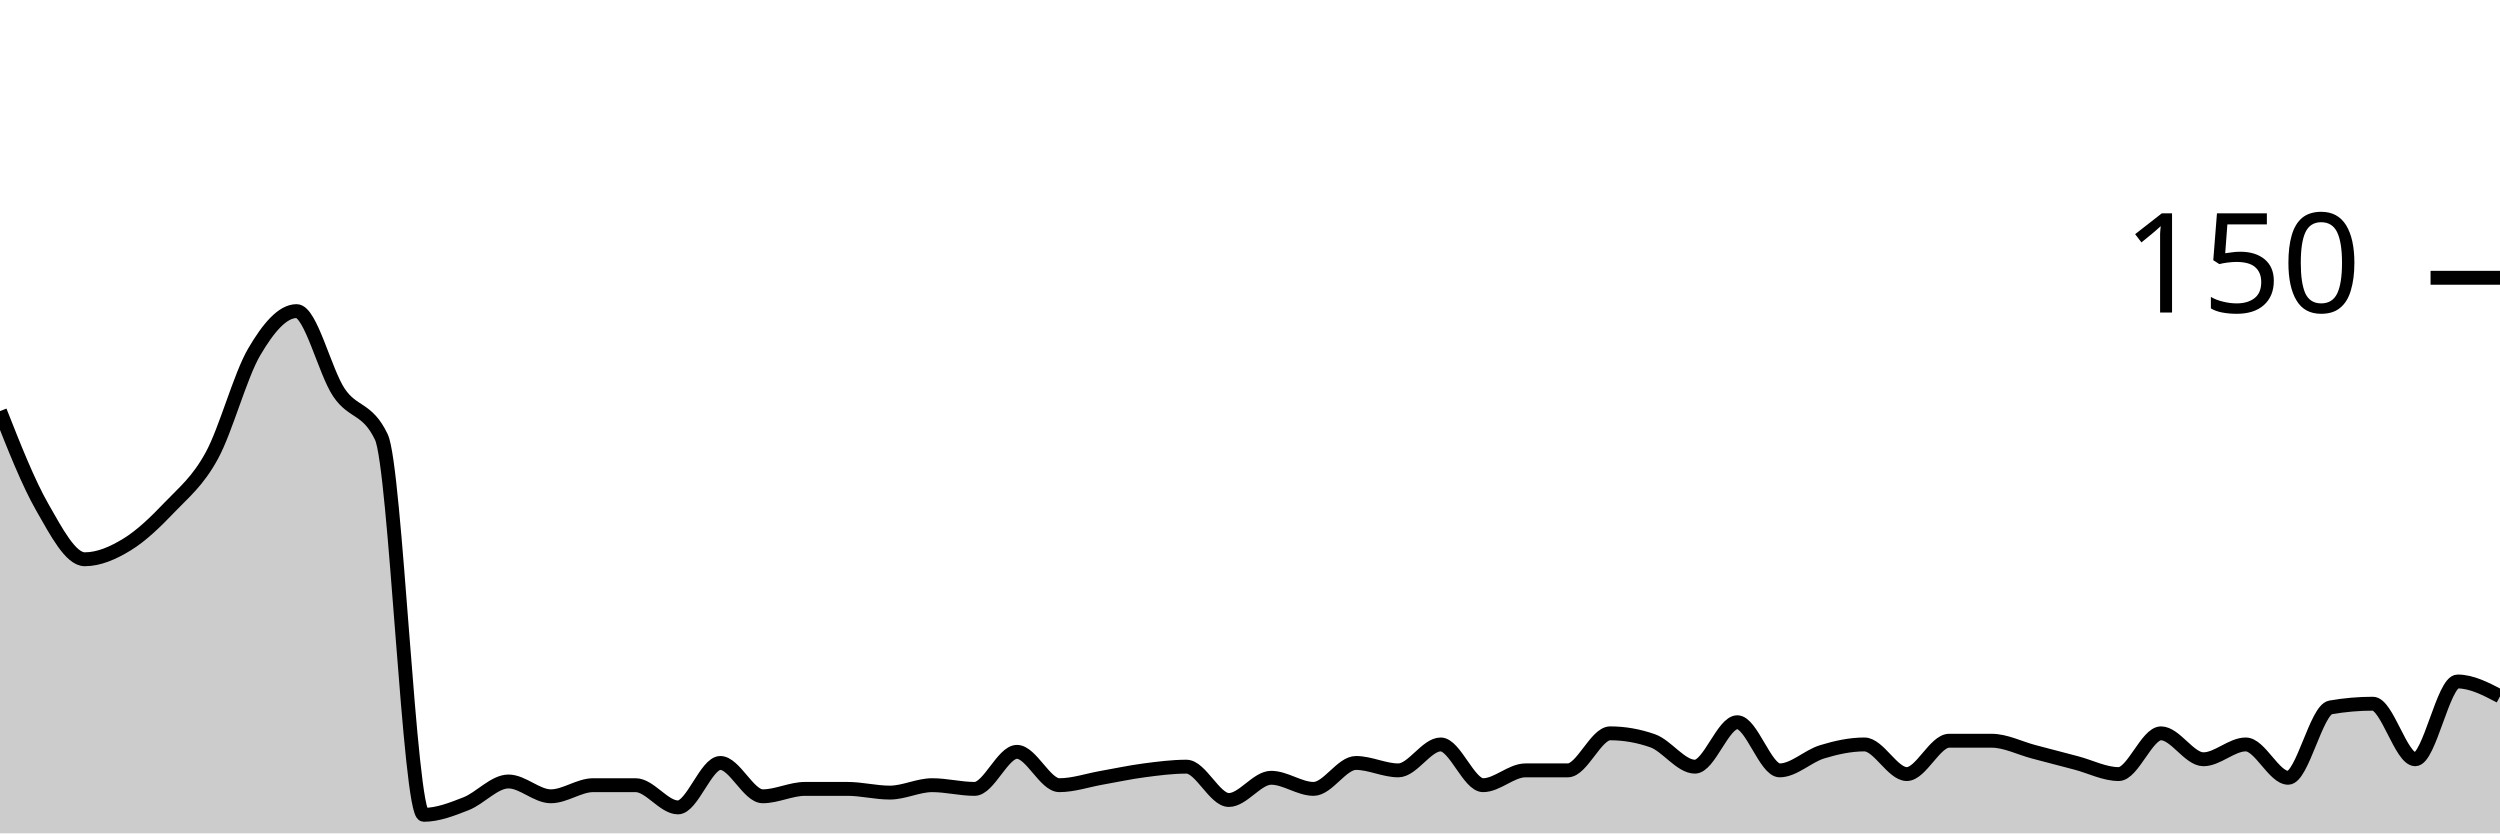
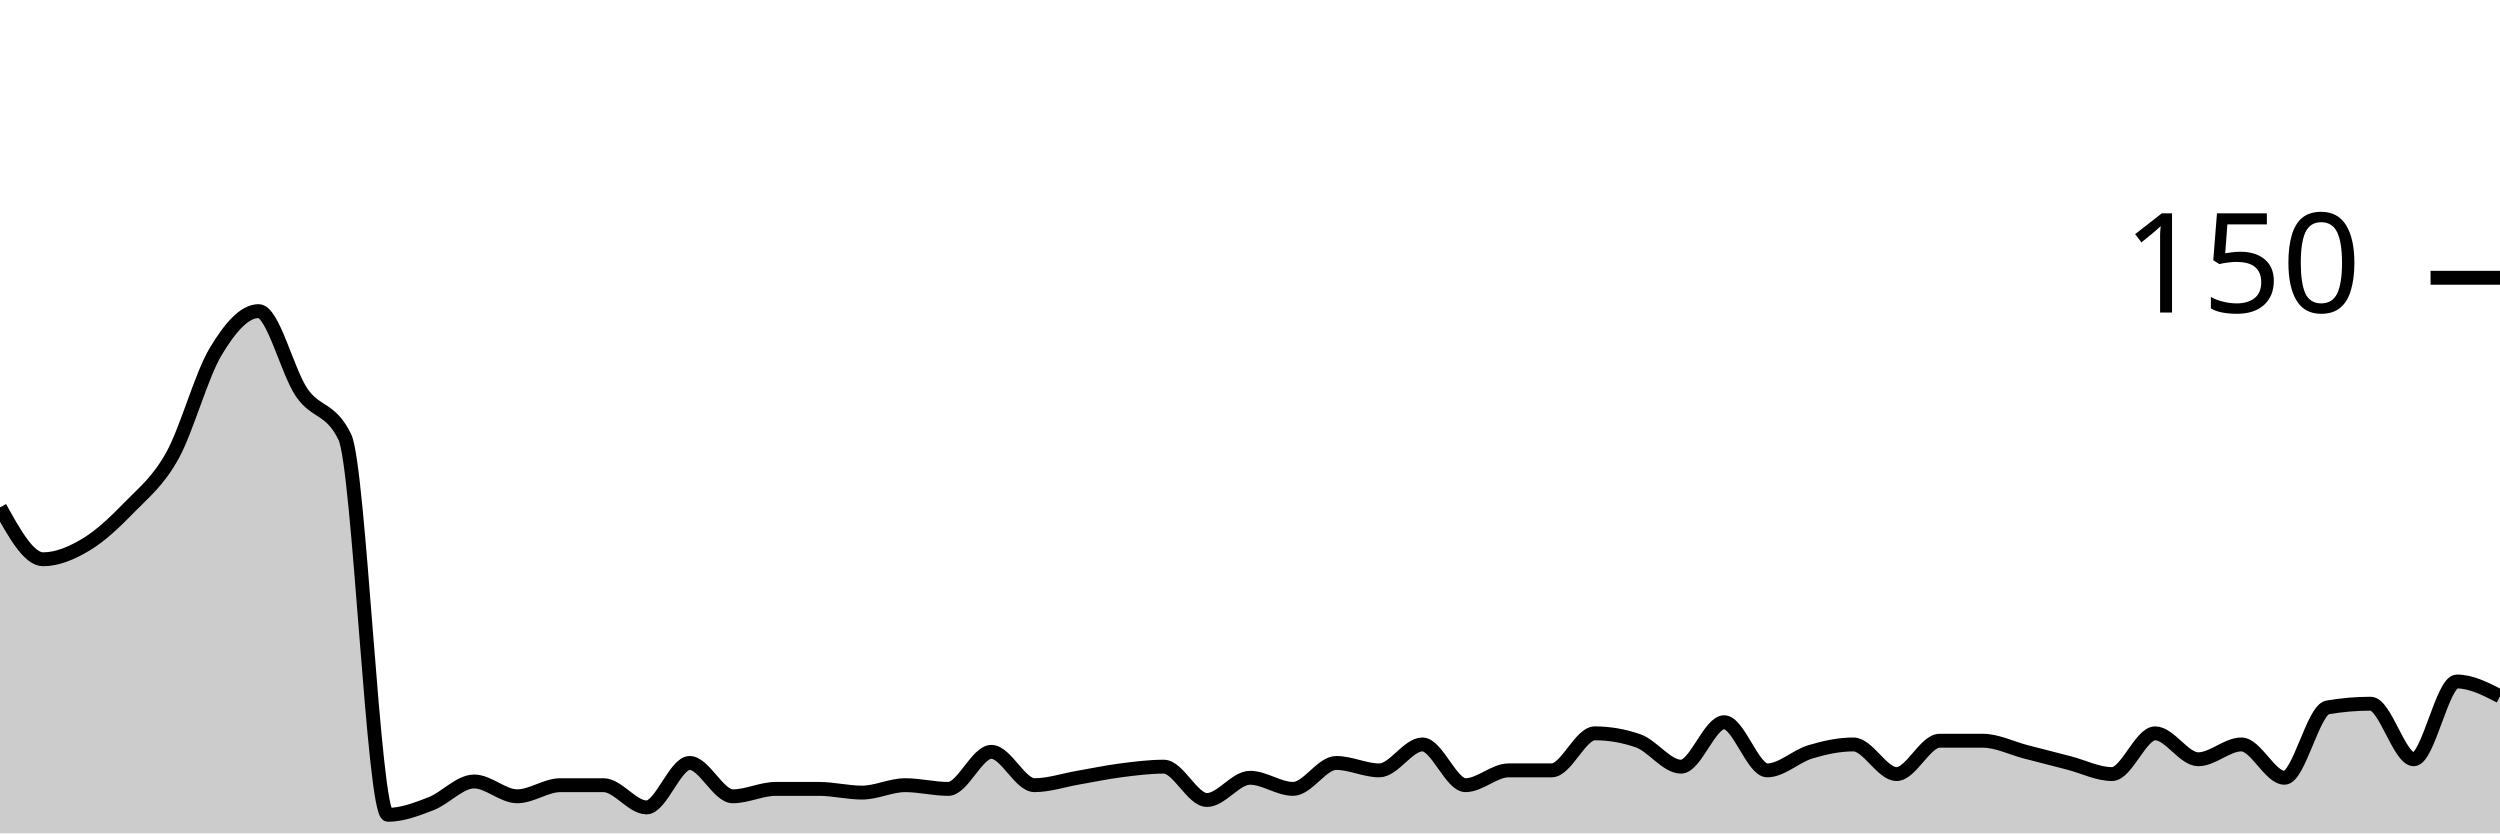
<svg xmlns="http://www.w3.org/2000/svg" viewBox="0 0 180 60">
  <g transform="translate(0,20)">
-     <path class="area" fill="rgba(0, 0, 0, 0.2)" d="M0,9.6C1.017,12.178,2.034,14.756,3.051,16.533C4.068,18.311,5.085,20.267,6.102,20.267C7.119,20.267,8.136,19.822,9.153,19.2C10.169,18.578,11.186,17.6,12.203,16.533C13.22,15.467,14.237,14.667,15.254,12.8C16.271,10.933,17.288,7.067,18.305,5.333C19.322,3.6,20.339,2.4,21.356,2.4C22.373,2.4,23.39,6.756,24.407,8.267C25.424,9.778,26.441,9.333,27.458,11.467C28.475,13.6,29.492,38.667,30.508,38.667C31.525,38.667,32.542,38.267,33.559,37.867C34.576,37.467,35.593,36.267,36.61,36.267C37.627,36.267,38.644,37.333,39.661,37.333C40.678,37.333,41.695,36.533,42.712,36.533C43.729,36.533,44.746,36.533,45.763,36.533C46.78,36.533,47.797,38.133,48.814,38.133C49.831,38.133,50.847,34.933,51.864,34.933C52.881,34.933,53.898,37.333,54.915,37.333C55.932,37.333,56.949,36.8,57.966,36.8C58.983,36.8,60,36.8,61.017,36.8C62.034,36.8,63.051,37.067,64.068,37.067C65.085,37.067,66.102,36.533,67.119,36.533C68.136,36.533,69.153,36.8,70.169,36.8C71.186,36.8,72.203,34.133,73.22,34.133C74.237,34.133,75.254,36.533,76.271,36.533C77.288,36.533,78.305,36.178,79.322,36C80.339,35.822,81.356,35.6,82.373,35.467C83.39,35.333,84.407,35.2,85.424,35.2C86.441,35.2,87.458,37.6,88.475,37.6C89.492,37.6,90.508,36,91.525,36C92.542,36,93.559,36.8,94.576,36.8C95.593,36.8,96.61,34.933,97.627,34.933C98.644,34.933,99.661,35.467,100.678,35.467C101.695,35.467,102.712,33.6,103.729,33.6C104.746,33.6,105.763,36.533,106.78,36.533C107.797,36.533,108.814,35.467,109.831,35.467C110.847,35.467,111.864,35.467,112.881,35.467C113.898,35.467,114.915,32.8,115.932,32.8C116.949,32.8,117.966,32.978,118.983,33.333C120,33.689,121.017,35.2,122.034,35.2C123.051,35.2,124.068,32,125.085,32C126.102,32,127.119,35.467,128.136,35.467C129.153,35.467,130.169,34.444,131.186,34.133C132.203,33.822,133.22,33.6,134.237,33.6C135.254,33.6,136.271,35.733,137.288,35.733C138.305,35.733,139.322,33.333,140.339,33.333C141.356,33.333,142.373,33.333,143.39,33.333C144.407,33.333,145.424,33.867,146.441,34.133C147.458,34.4,148.475,34.667,149.492,34.933C150.508,35.2,151.525,35.733,152.542,35.733C153.559,35.733,154.576,32.8,155.593,32.8C156.61,32.8,157.627,34.667,158.644,34.667C159.661,34.667,160.678,33.6,161.695,33.6C162.712,33.6,163.729,36,164.746,36C165.763,36,166.78,31.111,167.797,30.933C168.814,30.756,169.831,30.667,170.847,30.667C171.864,30.667,172.881,34.667,173.898,34.667C174.915,34.667,175.932,29.067,176.949,29.067C177.966,29.067,178.983,29.6,180,30.133L180,40C178.983,40,177.966,40,176.949,40C175.932,40,174.915,40,173.898,40C172.881,40,171.864,40,170.847,40C169.831,40,168.814,40,167.797,40C166.78,40,165.763,40,164.746,40C163.729,40,162.712,40,161.695,40C160.678,40,159.661,40,158.644,40C157.627,40,156.61,40,155.593,40C154.576,40,153.559,40,152.542,40C151.525,40,150.508,40,149.492,40C148.475,40,147.458,40,146.441,40C145.424,40,144.407,40,143.39,40C142.373,40,141.356,40,140.339,40C139.322,40,138.305,40,137.288,40C136.271,40,135.254,40,134.237,40C133.22,40,132.203,40,131.186,40C130.169,40,129.153,40,128.136,40C127.119,40,126.102,40,125.085,40C124.068,40,123.051,40,122.034,40C121.017,40,120,40,118.983,40C117.966,40,116.949,40,115.932,40C114.915,40,113.898,40,112.881,40C111.864,40,110.847,40,109.831,40C108.814,40,107.797,40,106.78,40C105.763,40,104.746,40,103.729,40C102.712,40,101.695,40,100.678,40C99.661,40,98.644,40,97.627,40C96.61,40,95.593,40,94.576,40C93.559,40,92.542,40,91.525,40C90.508,40,89.492,40,88.475,40C87.458,40,86.441,40,85.424,40C84.407,40,83.39,40,82.373,40C81.356,40,80.339,40,79.322,40C78.305,40,77.288,40,76.271,40C75.254,40,74.237,40,73.22,40C72.203,40,71.186,40,70.169,40C69.153,40,68.136,40,67.119,40C66.102,40,65.085,40,64.068,40C63.051,40,62.034,40,61.017,40C60,40,58.983,40,57.966,40C56.949,40,55.932,40,54.915,40C53.898,40,52.881,40,51.864,40C50.847,40,49.831,40,48.814,40C47.797,40,46.78,40,45.763,40C44.746,40,43.729,40,42.712,40C41.695,40,40.678,40,39.661,40C38.644,40,37.627,40,36.61,40C35.593,40,34.576,40,33.559,40C32.542,40,31.525,40,30.508,40C29.492,40,28.475,40,27.458,40C26.441,40,25.424,40,24.407,40C23.39,40,22.373,40,21.356,40C20.339,40,19.322,40,18.305,40C17.288,40,16.271,40,15.254,40C14.237,40,13.22,40,12.203,40C11.186,40,10.169,40,9.153,40C8.136,40,7.119,40,6.102,40C5.085,40,4.068,40,3.051,40C2.034,40,1.017,40,0,40Z" />
-     <path class="line" stroke="black" fill="none" d="M0,9.6C1.017,12.178,2.034,14.756,3.051,16.533C4.068,18.311,5.085,20.267,6.102,20.267C7.119,20.267,8.136,19.822,9.153,19.2C10.169,18.578,11.186,17.6,12.203,16.533C13.22,15.467,14.237,14.667,15.254,12.8C16.271,10.933,17.288,7.067,18.305,5.333C19.322,3.6,20.339,2.4,21.356,2.4C22.373,2.4,23.39,6.756,24.407,8.267C25.424,9.778,26.441,9.333,27.458,11.467C28.475,13.6,29.492,38.667,30.508,38.667C31.525,38.667,32.542,38.267,33.559,37.867C34.576,37.467,35.593,36.267,36.61,36.267C37.627,36.267,38.644,37.333,39.661,37.333C40.678,37.333,41.695,36.533,42.712,36.533C43.729,36.533,44.746,36.533,45.763,36.533C46.78,36.533,47.797,38.133,48.814,38.133C49.831,38.133,50.847,34.933,51.864,34.933C52.881,34.933,53.898,37.333,54.915,37.333C55.932,37.333,56.949,36.8,57.966,36.8C58.983,36.8,60,36.8,61.017,36.8C62.034,36.8,63.051,37.067,64.068,37.067C65.085,37.067,66.102,36.533,67.119,36.533C68.136,36.533,69.153,36.8,70.169,36.8C71.186,36.8,72.203,34.133,73.22,34.133C74.237,34.133,75.254,36.533,76.271,36.533C77.288,36.533,78.305,36.178,79.322,36C80.339,35.822,81.356,35.6,82.373,35.467C83.39,35.333,84.407,35.2,85.424,35.2C86.441,35.2,87.458,37.6,88.475,37.6C89.492,37.6,90.508,36,91.525,36C92.542,36,93.559,36.8,94.576,36.8C95.593,36.8,96.61,34.933,97.627,34.933C98.644,34.933,99.661,35.467,100.678,35.467C101.695,35.467,102.712,33.6,103.729,33.6C104.746,33.6,105.763,36.533,106.78,36.533C107.797,36.533,108.814,35.467,109.831,35.467C110.847,35.467,111.864,35.467,112.881,35.467C113.898,35.467,114.915,32.8,115.932,32.8C116.949,32.8,117.966,32.978,118.983,33.333C120,33.689,121.017,35.2,122.034,35.2C123.051,35.2,124.068,32,125.085,32C126.102,32,127.119,35.467,128.136,35.467C129.153,35.467,130.169,34.444,131.186,34.133C132.203,33.822,133.22,33.6,134.237,33.6C135.254,33.6,136.271,35.733,137.288,35.733C138.305,35.733,139.322,33.333,140.339,33.333C141.356,33.333,142.373,33.333,143.39,33.333C144.407,33.333,145.424,33.867,146.441,34.133C147.458,34.4,148.475,34.667,149.492,34.933C150.508,35.2,151.525,35.733,152.542,35.733C153.559,35.733,154.576,32.8,155.593,32.8C156.61,32.8,157.627,34.667,158.644,34.667C159.661,34.667,160.678,33.6,161.695,33.6C162.712,33.6,163.729,36,164.746,36C165.763,36,166.78,31.111,167.797,30.933C168.814,30.756,169.831,30.667,170.847,30.667C171.864,30.667,172.881,34.667,173.898,34.667C174.915,34.667,175.932,29.067,176.949,29.067C177.966,29.067,178.983,29.6,180,30.133" />
+     <path class="area" fill="rgba(0, 0, 0, 0.2)" d="M0,16.533C1.034,18.4,2.069,20.267,3.103,20.267C4.138,20.267,5.172,19.822,6.207,19.2C7.241,18.578,8.276,17.6,9.31,16.533C10.345,15.467,11.379,14.667,12.414,12.8C13.448,10.933,14.483,7.067,15.517,5.333C16.552,3.6,17.586,2.4,18.621,2.4C19.655,2.4,20.69,6.756,21.724,8.267C22.759,9.778,23.793,9.333,24.828,11.467C25.862,13.6,26.897,38.667,27.931,38.667C28.966,38.667,30,38.267,31.034,37.867C32.069,37.467,33.103,36.267,34.138,36.267C35.172,36.267,36.207,37.333,37.241,37.333C38.276,37.333,39.31,36.533,40.345,36.533C41.379,36.533,42.414,36.533,43.448,36.533C44.483,36.533,45.517,38.133,46.552,38.133C47.586,38.133,48.621,34.933,49.655,34.933C50.69,34.933,51.724,37.333,52.759,37.333C53.793,37.333,54.828,36.8,55.862,36.8C56.897,36.8,57.931,36.8,58.966,36.8C60,36.8,61.034,37.067,62.069,37.067C63.103,37.067,64.138,36.533,65.172,36.533C66.207,36.533,67.241,36.8,68.276,36.8C69.31,36.8,70.345,34.133,71.379,34.133C72.414,34.133,73.448,36.533,74.483,36.533C75.517,36.533,76.552,36.178,77.586,36C78.621,35.822,79.655,35.6,80.69,35.467C81.724,35.333,82.759,35.2,83.793,35.2C84.828,35.2,85.862,37.6,86.897,37.6C87.931,37.6,88.966,36,90,36C91.034,36,92.069,36.8,93.103,36.8C94.138,36.8,95.172,34.933,96.207,34.933C97.241,34.933,98.276,35.467,99.31,35.467C100.345,35.467,101.379,33.6,102.414,33.6C103.448,33.6,104.483,36.533,105.517,36.533C106.552,36.533,107.586,35.467,108.621,35.467C109.655,35.467,110.69,35.467,111.724,35.467C112.759,35.467,113.793,32.8,114.828,32.8C115.862,32.8,116.897,32.978,117.931,33.333C118.966,33.689,120,35.2,121.034,35.2C122.069,35.2,123.103,32,124.138,32C125.172,32,126.207,35.467,127.241,35.467C128.276,35.467,129.31,34.444,130.345,34.133C131.379,33.822,132.414,33.6,133.448,33.6C134.483,33.6,135.517,35.733,136.552,35.733C137.586,35.733,138.621,33.333,139.655,33.333C140.69,33.333,141.724,33.333,142.759,33.333C143.793,33.333,144.828,33.867,145.862,34.133C146.897,34.4,147.931,34.667,148.966,34.933C150,35.2,151.034,35.733,152.069,35.733C153.103,35.733,154.138,32.8,155.172,32.8C156.207,32.8,157.241,34.667,158.276,34.667C159.31,34.667,160.345,33.6,161.379,33.6C162.414,33.6,163.448,36,164.483,36C165.517,36,166.552,31.111,167.586,30.933C168.621,30.756,169.655,30.667,170.69,30.667C171.724,30.667,172.759,34.667,173.793,34.667C174.828,34.667,175.862,29.067,176.897,29.067C177.931,29.067,178.966,29.6,180,30.133L180,40C178.966,40,177.931,40,176.897,40C175.862,40,174.828,40,173.793,40C172.759,40,171.724,40,170.69,40C169.655,40,168.621,40,167.586,40C166.552,40,165.517,40,164.483,40C163.448,40,162.414,40,161.379,40C160.345,40,159.31,40,158.276,40C157.241,40,156.207,40,155.172,40C154.138,40,153.103,40,152.069,40C151.034,40,150,40,148.966,40C147.931,40,146.897,40,145.862,40C144.828,40,143.793,40,142.759,40C141.724,40,140.69,40,139.655,40C138.621,40,137.586,40,136.552,40C135.517,40,134.483,40,133.448,40C132.414,40,131.379,40,130.345,40C129.31,40,128.276,40,127.241,40C126.207,40,125.172,40,124.138,40C123.103,40,122.069,40,121.034,40C120,40,118.966,40,117.931,40C116.897,40,115.862,40,114.828,40C113.793,40,112.759,40,111.724,40C110.69,40,109.655,40,108.621,40C107.586,40,106.552,40,105.517,40C104.483,40,103.448,40,102.414,40C101.379,40,100.345,40,99.31,40C98.276,40,97.241,40,96.207,40C95.172,40,94.138,40,93.103,40C92.069,40,91.034,40,90,40C88.966,40,87.931,40,86.897,40C85.862,40,84.828,40,83.793,40C82.759,40,81.724,40,80.69,40C79.655,40,78.621,40,77.586,40C76.552,40,75.517,40,74.483,40C73.448,40,72.414,40,71.379,40C70.345,40,69.31,40,68.276,40C67.241,40,66.207,40,65.172,40C64.138,40,63.103,40,62.069,40C61.034,40,60,40,58.966,40C57.931,40,56.897,40,55.862,40C54.828,40,53.793,40,52.759,40C51.724,40,50.69,40,49.655,40C48.621,40,47.586,40,46.552,40C45.517,40,44.483,40,43.448,40C42.414,40,41.379,40,40.345,40C39.31,40,38.276,40,37.241,40C36.207,40,35.172,40,34.138,40C33.103,40,32.069,40,31.034,40C30,40,28.966,40,27.931,40C26.897,40,25.862,40,24.828,40C23.793,40,22.759,40,21.724,40C20.69,40,19.655,40,18.621,40C17.586,40,16.552,40,15.517,40C14.483,40,13.448,40,12.414,40C11.379,40,10.345,40,9.31,40C8.276,40,7.241,40,6.207,40C5.172,40,4.138,40,3.103,40C2.069,40,1.034,40,0,40Z" />
+     <path class="line" stroke="black" fill="none" d="M0,16.533C1.034,18.4,2.069,20.267,3.103,20.267C4.138,20.267,5.172,19.822,6.207,19.2C7.241,18.578,8.276,17.6,9.31,16.533C10.345,15.467,11.379,14.667,12.414,12.8C13.448,10.933,14.483,7.067,15.517,5.333C16.552,3.6,17.586,2.4,18.621,2.4C19.655,2.4,20.69,6.756,21.724,8.267C22.759,9.778,23.793,9.333,24.828,11.467C25.862,13.6,26.897,38.667,27.931,38.667C28.966,38.667,30,38.267,31.034,37.867C32.069,37.467,33.103,36.267,34.138,36.267C35.172,36.267,36.207,37.333,37.241,37.333C38.276,37.333,39.31,36.533,40.345,36.533C41.379,36.533,42.414,36.533,43.448,36.533C44.483,36.533,45.517,38.133,46.552,38.133C47.586,38.133,48.621,34.933,49.655,34.933C50.69,34.933,51.724,37.333,52.759,37.333C53.793,37.333,54.828,36.8,55.862,36.8C56.897,36.8,57.931,36.8,58.966,36.8C60,36.8,61.034,37.067,62.069,37.067C63.103,37.067,64.138,36.533,65.172,36.533C66.207,36.533,67.241,36.8,68.276,36.8C69.31,36.8,70.345,34.133,71.379,34.133C72.414,34.133,73.448,36.533,74.483,36.533C75.517,36.533,76.552,36.178,77.586,36C78.621,35.822,79.655,35.6,80.69,35.467C81.724,35.333,82.759,35.2,83.793,35.2C84.828,35.2,85.862,37.6,86.897,37.6C87.931,37.6,88.966,36,90,36C91.034,36,92.069,36.8,93.103,36.8C94.138,36.8,95.172,34.933,96.207,34.933C97.241,34.933,98.276,35.467,99.31,35.467C100.345,35.467,101.379,33.6,102.414,33.6C103.448,33.6,104.483,36.533,105.517,36.533C106.552,36.533,107.586,35.467,108.621,35.467C109.655,35.467,110.69,35.467,111.724,35.467C112.759,35.467,113.793,32.8,114.828,32.8C115.862,32.8,116.897,32.978,117.931,33.333C118.966,33.689,120,35.2,121.034,35.2C122.069,35.2,123.103,32,124.138,32C125.172,32,126.207,35.467,127.241,35.467C128.276,35.467,129.31,34.444,130.345,34.133C131.379,33.822,132.414,33.6,133.448,33.6C134.483,33.6,135.517,35.733,136.552,35.733C137.586,35.733,138.621,33.333,139.655,33.333C140.69,33.333,141.724,33.333,142.759,33.333C143.793,33.333,144.828,33.867,145.862,34.133C146.897,34.4,147.931,34.667,148.966,34.933C150,35.2,151.034,35.733,152.069,35.733C153.103,35.733,154.138,32.8,155.172,32.8C156.207,32.8,157.241,34.667,158.276,34.667C159.31,34.667,160.345,33.6,161.379,33.6C162.414,33.6,163.448,36,164.483,36C165.517,36,166.552,31.111,167.586,30.933C168.621,30.756,169.655,30.667,170.69,30.667C171.724,30.667,172.759,34.667,173.793,34.667C174.828,34.667,175.862,29.067,176.897,29.067C177.931,29.067,178.966,29.6,180,30.133" />
    <path class="axis-ceiling" stroke-width="1" stroke="black" fill="none" d="M175,0L180,0" />
    <text class="axis-ceiling-label" font-family="sans-serif" text-anchor="end" font-size="10px" x="170" y="2.5">150</text>
  </g>
</svg>
